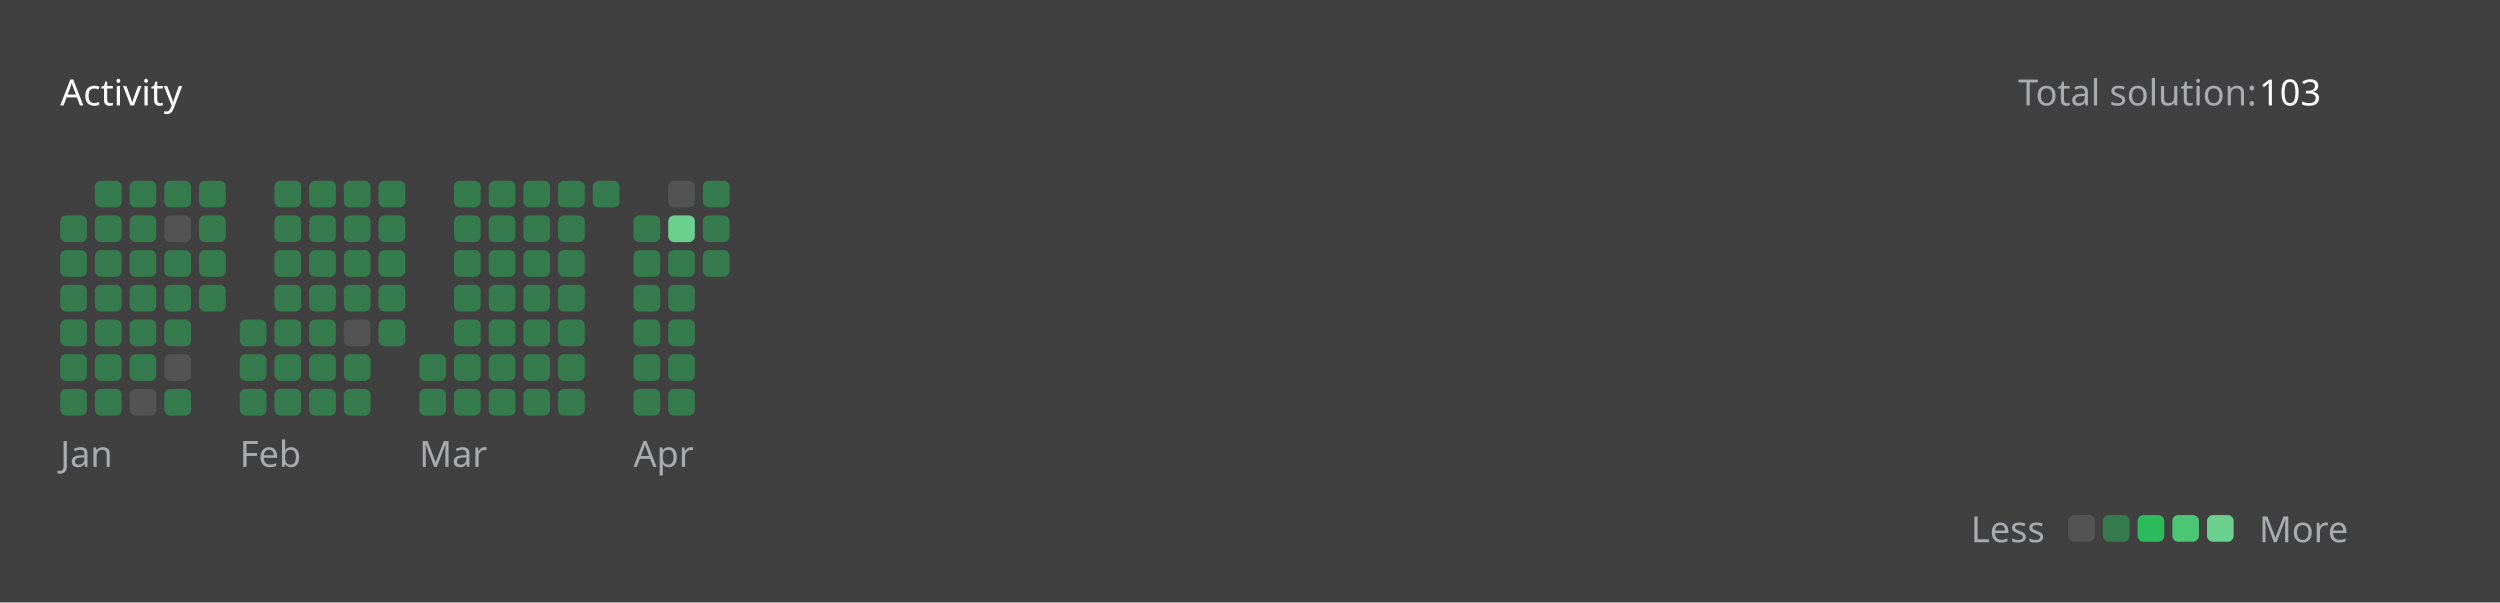
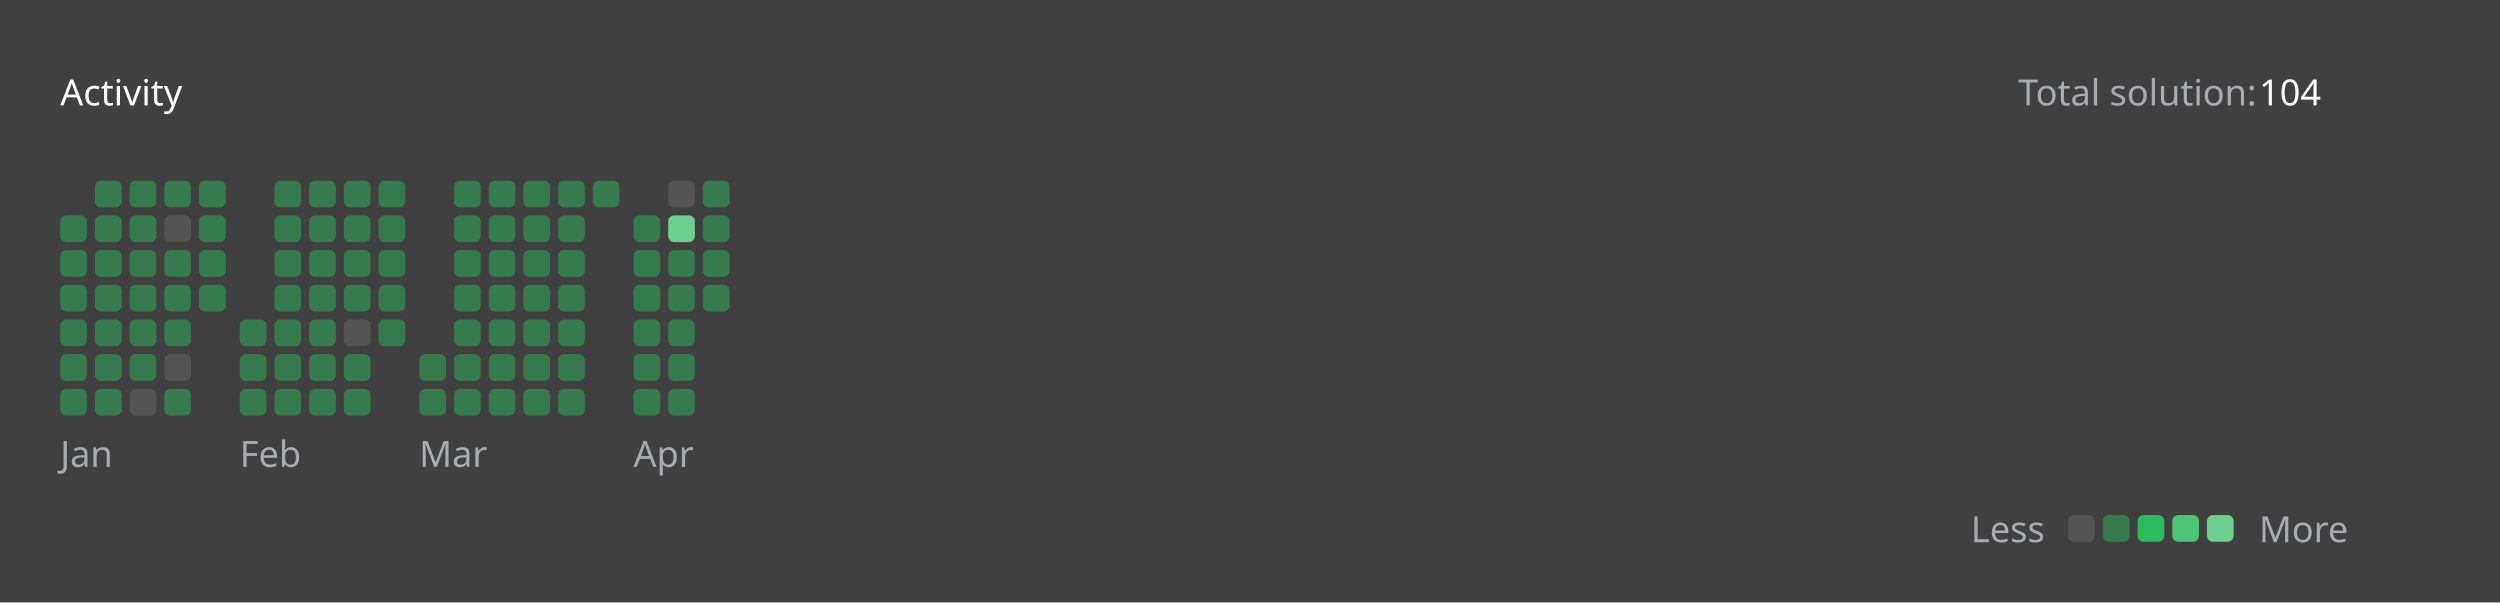
<svg xmlns="http://www.w3.org/2000/svg" version="1.1" height="200" width="830" viewBox="0 0 830 200">
  <style>*{font-family: "Segoe UI", Tahoma, Geneva, Verdana, sans-serif;}</style>
  <style>.title{font-weight: 500;font-size: 1rem;}</style>
  <style>.rotate-90{transform: rotate(-90deg);transform-origin: center;transform-box: fill-box;}</style>
  <style>.state{font-size: .75rem;}</style>
  <style>.light{color: #ffffff;fill: #ffffff;}</style>
  <style>.light-gray{color: #eff2f699;fill: #eff2f699;}</style>
  <style>.dark-gray{color: #ebebf54d;fill: #ebebf54d;}</style>
  <style>.gray{color: #747474;fill: #747474;}</style>
  <style>.orange{color: #ffa116;fill: #ffa116;}</style>
  <style>.background{color: #404040;fill: #404040;}</style>
  <style>.level-1-block{fill: #ffffff1a;}</style>
  <style>.level-2-block{fill: #2cb55d80;}</style>
  <style>.level-3-block{fill: #2cbb5dff;}</style>
  <style>.level-4-block{fill: #4cc575ff;}</style>
  <style>.level-5-block{fill: #6bcf8eff;}</style>
  <rect fill="#404040" x="0" y="0" width="830" height="200" rx="0.5rem" />
  <g text-anchor="start" text-decoration="1" class="title">
    <text x="20" y="35">
      <tspan class="light">Activity</tspan>
      <tspan class="orange" />
    </text>
  </g>
  <g class="state">
    <text x="670" y="35" class="light-gray"> Total solution: </text>
-     <text x="750" y="35" class="light"> 103 </text>
+     <text x="750" y="35" class="light"> 104 </text>
    <text x="678.88" y="180" class="light-gray" text-anchor="end">Less</text>
    <rect x="686.64" y="171" width="8.86" height="8.86" rx="2" ry="2" class="level-1-block" />
    <rect x="698.16" y="171" width="8.86" height="8.86" rx="2" ry="2" class="level-2-block" />
    <rect x="709.68" y="171" width="8.86" height="8.86" rx="2" ry="2" class="level-3-block" />
    <rect x="721.2" y="171" width="8.86" height="8.86" rx="2" ry="2" class="level-4-block" />
    <rect x="732.72" y="171" width="8.86" height="8.86" rx="2" ry="2" class="level-5-block" />
    <text x="750" y="180" class="light-gray">More</text>
  </g>
  <g x="20" y="60">
    <g x="20" y="60">
      <g x="20.0" y="60">
        <rect x="20.0" y="71.52" width="8.86" height="8.86" rx="2" ry="2" class="level-2-block" />
        <rect x="20.0" y="83.04" width="8.86" height="8.86" rx="2" ry="2" class="level-2-block" />
        <rect x="20.0" y="94.56" width="8.86" height="8.86" rx="2" ry="2" class="level-2-block" />
        <rect x="20.0" y="106.08" width="8.86" height="8.86" rx="2" ry="2" class="level-2-block" />
        <rect x="20.0" y="117.6" width="8.86" height="8.86" rx="2" ry="2" class="level-2-block" />
        <rect x="20.0" y="129.12" width="8.86" height="8.86" rx="2" ry="2" class="level-2-block" />
      </g>
      <g x="31.52" y="60">
        <rect x="31.52" y="60.0" width="8.86" height="8.86" rx="2" ry="2" class="level-2-block" />
        <rect x="31.52" y="71.52" width="8.86" height="8.86" rx="2" ry="2" class="level-2-block" />
        <rect x="31.52" y="83.04" width="8.86" height="8.86" rx="2" ry="2" class="level-2-block" />
        <rect x="31.52" y="94.56" width="8.86" height="8.86" rx="2" ry="2" class="level-2-block" />
        <rect x="31.52" y="106.08" width="8.86" height="8.86" rx="2" ry="2" class="level-2-block" />
        <rect x="31.52" y="117.6" width="8.86" height="8.86" rx="2" ry="2" class="level-2-block" />
        <rect x="31.52" y="129.12" width="8.86" height="8.86" rx="2" ry="2" class="level-2-block" />
      </g>
      <g x="43.04" y="60">
        <rect x="43.04" y="60.0" width="8.86" height="8.86" rx="2" ry="2" class="level-2-block" />
        <rect x="43.04" y="71.52" width="8.86" height="8.86" rx="2" ry="2" class="level-2-block" />
        <rect x="43.04" y="83.04" width="8.86" height="8.86" rx="2" ry="2" class="level-2-block" />
        <rect x="43.04" y="94.56" width="8.86" height="8.86" rx="2" ry="2" class="level-2-block" />
        <rect x="43.04" y="106.08" width="8.86" height="8.86" rx="2" ry="2" class="level-2-block" />
        <rect x="43.04" y="117.6" width="8.86" height="8.86" rx="2" ry="2" class="level-2-block" />
        <rect x="43.04" y="129.12" width="8.86" height="8.86" rx="2" ry="2" class="level-1-block" />
      </g>
      <g x="54.56" y="60">
        <rect x="54.56" y="60.0" width="8.86" height="8.86" rx="2" ry="2" class="level-2-block" />
        <rect x="54.56" y="71.52" width="8.86" height="8.86" rx="2" ry="2" class="level-1-block" />
        <rect x="54.56" y="83.04" width="8.86" height="8.86" rx="2" ry="2" class="level-2-block" />
        <rect x="54.56" y="94.56" width="8.86" height="8.86" rx="2" ry="2" class="level-2-block" />
        <rect x="54.56" y="106.08" width="8.86" height="8.86" rx="2" ry="2" class="level-2-block" />
        <rect x="54.56" y="117.6" width="8.86" height="8.86" rx="2" ry="2" class="level-1-block" />
        <rect x="54.56" y="129.12" width="8.86" height="8.86" rx="2" ry="2" class="level-2-block" />
      </g>
      <g x="66.08" y="60">
        <rect x="66.08" y="60.0" width="8.86" height="8.86" rx="2" ry="2" class="level-2-block" />
        <rect x="66.08" y="71.52" width="8.86" height="8.86" rx="2" ry="2" class="level-2-block" />
        <rect x="66.08" y="83.04" width="8.86" height="8.86" rx="2" ry="2" class="level-2-block" />
        <rect x="66.08" y="94.56" width="8.86" height="8.86" rx="2" ry="2" class="level-2-block" />
      </g>
      <text x="20.0" y="155" class="light-gray state">Jan</text>
    </g>
  </g>
  <g x="79.6" y="60">
    <g x="79.6" y="60">
      <g x="79.6" y="60">
        <rect x="79.6" y="106.08" width="8.86" height="8.86" rx="2" ry="2" class="level-2-block" />
        <rect x="79.6" y="117.6" width="8.86" height="8.86" rx="2" ry="2" class="level-2-block" />
        <rect x="79.6" y="129.12" width="8.86" height="8.86" rx="2" ry="2" class="level-2-block" />
      </g>
      <g x="91.12" y="60">
        <rect x="91.12" y="60.0" width="8.86" height="8.86" rx="2" ry="2" class="level-2-block" />
        <rect x="91.12" y="71.52" width="8.86" height="8.86" rx="2" ry="2" class="level-2-block" />
        <rect x="91.12" y="83.04" width="8.86" height="8.86" rx="2" ry="2" class="level-2-block" />
        <rect x="91.12" y="94.56" width="8.86" height="8.86" rx="2" ry="2" class="level-2-block" />
        <rect x="91.12" y="106.08" width="8.86" height="8.86" rx="2" ry="2" class="level-2-block" />
        <rect x="91.12" y="117.6" width="8.86" height="8.86" rx="2" ry="2" class="level-2-block" />
        <rect x="91.12" y="129.12" width="8.86" height="8.86" rx="2" ry="2" class="level-2-block" />
      </g>
      <g x="102.64" y="60">
        <rect x="102.64" y="60.0" width="8.86" height="8.86" rx="2" ry="2" class="level-2-block" />
        <rect x="102.64" y="71.52" width="8.86" height="8.86" rx="2" ry="2" class="level-2-block" />
        <rect x="102.64" y="83.04" width="8.86" height="8.86" rx="2" ry="2" class="level-2-block" />
        <rect x="102.64" y="94.56" width="8.86" height="8.86" rx="2" ry="2" class="level-2-block" />
        <rect x="102.64" y="106.08" width="8.86" height="8.86" rx="2" ry="2" class="level-2-block" />
        <rect x="102.64" y="117.6" width="8.86" height="8.86" rx="2" ry="2" class="level-2-block" />
        <rect x="102.64" y="129.12" width="8.86" height="8.86" rx="2" ry="2" class="level-2-block" />
      </g>
      <g x="114.16" y="60">
        <rect x="114.16" y="60.0" width="8.86" height="8.86" rx="2" ry="2" class="level-2-block" />
        <rect x="114.16" y="71.52" width="8.86" height="8.86" rx="2" ry="2" class="level-2-block" />
        <rect x="114.16" y="83.04" width="8.86" height="8.86" rx="2" ry="2" class="level-2-block" />
        <rect x="114.16" y="94.56" width="8.86" height="8.86" rx="2" ry="2" class="level-2-block" />
        <rect x="114.16" y="106.08" width="8.86" height="8.86" rx="2" ry="2" class="level-1-block" />
        <rect x="114.16" y="117.6" width="8.86" height="8.86" rx="2" ry="2" class="level-2-block" />
        <rect x="114.16" y="129.12" width="8.86" height="8.86" rx="2" ry="2" class="level-2-block" />
      </g>
      <g x="125.68" y="60">
        <rect x="125.68" y="60.0" width="8.86" height="8.86" rx="2" ry="2" class="level-2-block" />
        <rect x="125.68" y="71.52" width="8.86" height="8.86" rx="2" ry="2" class="level-2-block" />
        <rect x="125.68" y="83.04" width="8.86" height="8.86" rx="2" ry="2" class="level-2-block" />
        <rect x="125.68" y="94.56" width="8.86" height="8.86" rx="2" ry="2" class="level-2-block" />
        <rect x="125.68" y="106.08" width="8.86" height="8.86" rx="2" ry="2" class="level-2-block" />
      </g>
      <text x="79.6" y="155" class="light-gray state">Feb</text>
    </g>
  </g>
  <g x="139.2" y="60">
    <g x="139.2" y="60">
      <g x="139.2" y="60">
        <rect x="139.2" y="117.6" width="8.86" height="8.86" rx="2" ry="2" class="level-2-block" />
        <rect x="139.2" y="129.12" width="8.86" height="8.86" rx="2" ry="2" class="level-2-block" />
      </g>
      <g x="150.72" y="60">
        <rect x="150.72" y="60.0" width="8.86" height="8.86" rx="2" ry="2" class="level-2-block" />
        <rect x="150.72" y="71.52" width="8.86" height="8.86" rx="2" ry="2" class="level-2-block" />
        <rect x="150.72" y="83.04" width="8.86" height="8.86" rx="2" ry="2" class="level-2-block" />
        <rect x="150.72" y="94.56" width="8.86" height="8.86" rx="2" ry="2" class="level-2-block" />
        <rect x="150.72" y="106.08" width="8.86" height="8.86" rx="2" ry="2" class="level-2-block" />
        <rect x="150.72" y="117.6" width="8.86" height="8.86" rx="2" ry="2" class="level-2-block" />
        <rect x="150.72" y="129.12" width="8.86" height="8.86" rx="2" ry="2" class="level-2-block" />
      </g>
      <g x="162.24" y="60">
        <rect x="162.24" y="60.0" width="8.86" height="8.86" rx="2" ry="2" class="level-2-block" />
        <rect x="162.24" y="71.52" width="8.86" height="8.86" rx="2" ry="2" class="level-2-block" />
        <rect x="162.24" y="83.04" width="8.86" height="8.86" rx="2" ry="2" class="level-2-block" />
        <rect x="162.24" y="94.56" width="8.86" height="8.86" rx="2" ry="2" class="level-2-block" />
        <rect x="162.24" y="106.08" width="8.86" height="8.86" rx="2" ry="2" class="level-2-block" />
        <rect x="162.24" y="117.6" width="8.86" height="8.86" rx="2" ry="2" class="level-2-block" />
        <rect x="162.24" y="129.12" width="8.86" height="8.86" rx="2" ry="2" class="level-2-block" />
      </g>
      <g x="173.76" y="60">
        <rect x="173.76" y="60.0" width="8.86" height="8.86" rx="2" ry="2" class="level-2-block" />
        <rect x="173.76" y="71.52" width="8.86" height="8.86" rx="2" ry="2" class="level-2-block" />
        <rect x="173.76" y="83.04" width="8.86" height="8.86" rx="2" ry="2" class="level-2-block" />
        <rect x="173.76" y="94.56" width="8.86" height="8.86" rx="2" ry="2" class="level-2-block" />
        <rect x="173.76" y="106.08" width="8.86" height="8.86" rx="2" ry="2" class="level-2-block" />
        <rect x="173.76" y="117.6" width="8.86" height="8.86" rx="2" ry="2" class="level-2-block" />
        <rect x="173.76" y="129.12" width="8.86" height="8.86" rx="2" ry="2" class="level-2-block" />
      </g>
      <g x="185.28" y="60">
        <rect x="185.28" y="60.0" width="8.86" height="8.86" rx="2" ry="2" class="level-2-block" />
        <rect x="185.28" y="71.52" width="8.86" height="8.86" rx="2" ry="2" class="level-2-block" />
        <rect x="185.28" y="83.04" width="8.86" height="8.86" rx="2" ry="2" class="level-2-block" />
        <rect x="185.28" y="94.56" width="8.86" height="8.86" rx="2" ry="2" class="level-2-block" />
        <rect x="185.28" y="106.08" width="8.86" height="8.86" rx="2" ry="2" class="level-2-block" />
        <rect x="185.28" y="117.6" width="8.86" height="8.86" rx="2" ry="2" class="level-2-block" />
        <rect x="185.28" y="129.12" width="8.86" height="8.86" rx="2" ry="2" class="level-2-block" />
      </g>
      <g x="196.8" y="60">
        <rect x="196.8" y="60.0" width="8.86" height="8.86" rx="2" ry="2" class="level-2-block" />
      </g>
      <text x="139.2" y="155" class="light-gray state">Mar</text>
    </g>
  </g>
  <g x="210.32" y="60">
    <g x="210.32" y="60">
      <g x="210.32" y="60">
        <rect x="210.32" y="71.52" width="8.86" height="8.86" rx="2" ry="2" class="level-2-block" />
        <rect x="210.32" y="83.04" width="8.86" height="8.86" rx="2" ry="2" class="level-2-block" />
        <rect x="210.32" y="94.56" width="8.86" height="8.86" rx="2" ry="2" class="level-2-block" />
        <rect x="210.32" y="106.08" width="8.86" height="8.86" rx="2" ry="2" class="level-2-block" />
        <rect x="210.32" y="117.6" width="8.86" height="8.86" rx="2" ry="2" class="level-2-block" />
        <rect x="210.32" y="129.12" width="8.86" height="8.86" rx="2" ry="2" class="level-2-block" />
      </g>
      <g x="221.84" y="60">
        <rect x="221.84" y="60.0" width="8.86" height="8.86" rx="2" ry="2" class="level-1-block" />
        <rect x="221.84" y="71.52" width="8.86" height="8.86" rx="2" ry="2" class="level-5-block" />
        <rect x="221.84" y="83.04" width="8.86" height="8.86" rx="2" ry="2" class="level-2-block" />
        <rect x="221.84" y="94.56" width="8.86" height="8.86" rx="2" ry="2" class="level-2-block" />
        <rect x="221.84" y="106.08" width="8.86" height="8.86" rx="2" ry="2" class="level-2-block" />
        <rect x="221.84" y="117.6" width="8.86" height="8.86" rx="2" ry="2" class="level-2-block" />
        <rect x="221.84" y="129.12" width="8.86" height="8.86" rx="2" ry="2" class="level-2-block" />
      </g>
      <g x="233.36" y="60">
        <rect x="233.36" y="60.0" width="8.86" height="8.86" rx="2" ry="2" class="level-2-block" />
        <rect x="233.36" y="71.52" width="8.86" height="8.86" rx="2" ry="2" class="level-2-block" />
        <rect x="233.36" y="83.04" width="8.86" height="8.86" rx="2" ry="2" class="level-2-block" />
+         <rect x="233.36" y="94.56" width="8.86" height="8.86" rx="2" ry="2" class="level-2-block" />
      </g>
      <text x="210.32" y="155" class="light-gray state">Apr</text>
    </g>
  </g>
</svg>
